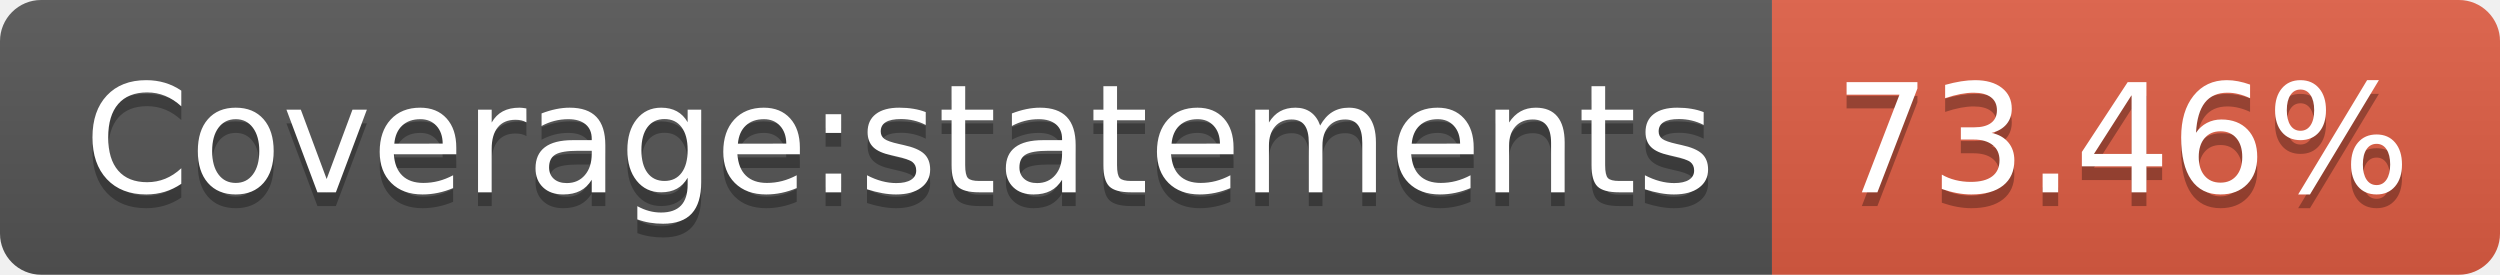
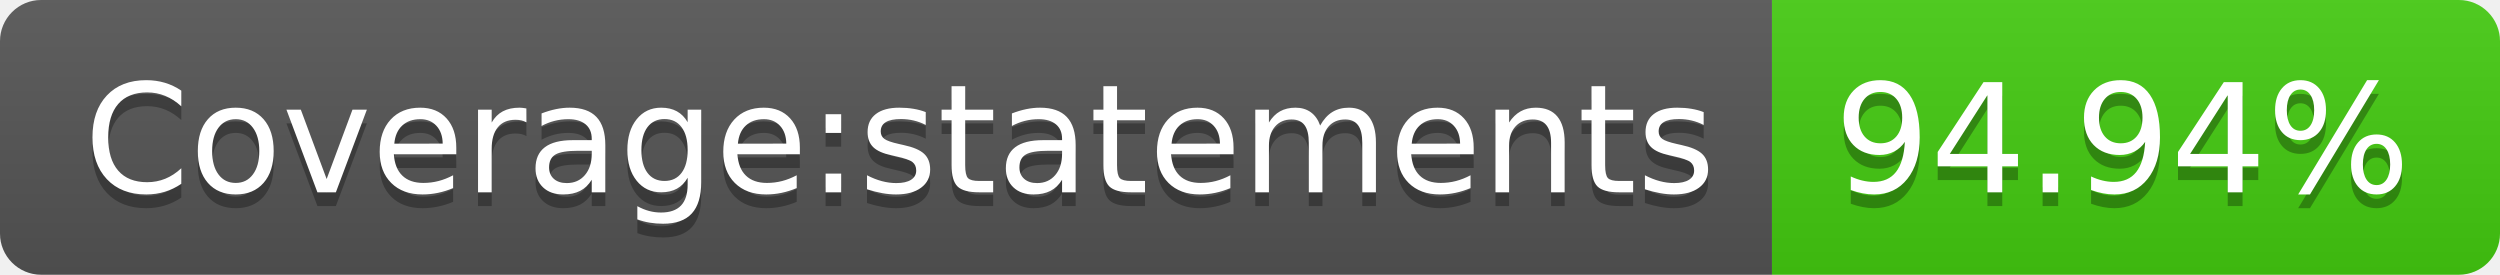
- <svg xmlns="http://www.w3.org/2000/svg" width="182" height="20" role="img" aria-label="Coverage:statements: 73.46%">
+ <svg xmlns="http://www.w3.org/2000/svg" width="182" height="20" role="img" aria-label="Coverage:statements: 94.94%">
  <linearGradient id="s" x2="0" y2="100%">
    <stop offset="0" stop-color="#bbb" stop-opacity=".1" />
    <stop offset="1" stop-opacity=".1" />
  </linearGradient>
  <clipPath id="r">
    <rect width="182" height="20" rx="3" fill="#fff" />
  </clipPath>
  <g clip-path="url(#r)">
    <rect width="129" height="20" fill="#555" />
-     <rect x="129" width="53" height="20" fill="#e05d44" />
+     <rect x="129" width="53" height="20" fill="#4c1" />
    <rect width="182" height="20" fill="url(#s)" />
  </g>
  <g fill="#fff" text-anchor="middle" font-family="Verdana,Geneva,DejaVu Sans,sans-serif" text-rendering="geometricPrecision" font-size="110">
    <text aria-hidden="true" x="655" y="150" fill="#010101" fill-opacity=".3" transform="scale(.1)" textLength="1190">Coverage:statements</text>
    <text x="655" y="140" transform="scale(.1)" fill="#fff" textLength="1190">Coverage:statements</text>
-     <text aria-hidden="true" x="1545" y="150" fill="#010101" fill-opacity=".3" transform="scale(.1)" textLength="430">73.46%</text>
-     <text x="1545" y="140" transform="scale(.1)" fill="#fff" textLength="430">73.46%</text>
+     <text aria-hidden="true" x="1545" y="150" fill="#010101" fill-opacity=".3" transform="scale(.1)" textLength="430">94.94%</text>
+     <text x="1545" y="140" transform="scale(.1)" fill="#fff" textLength="430">94.94%</text>
  </g>
</svg>
